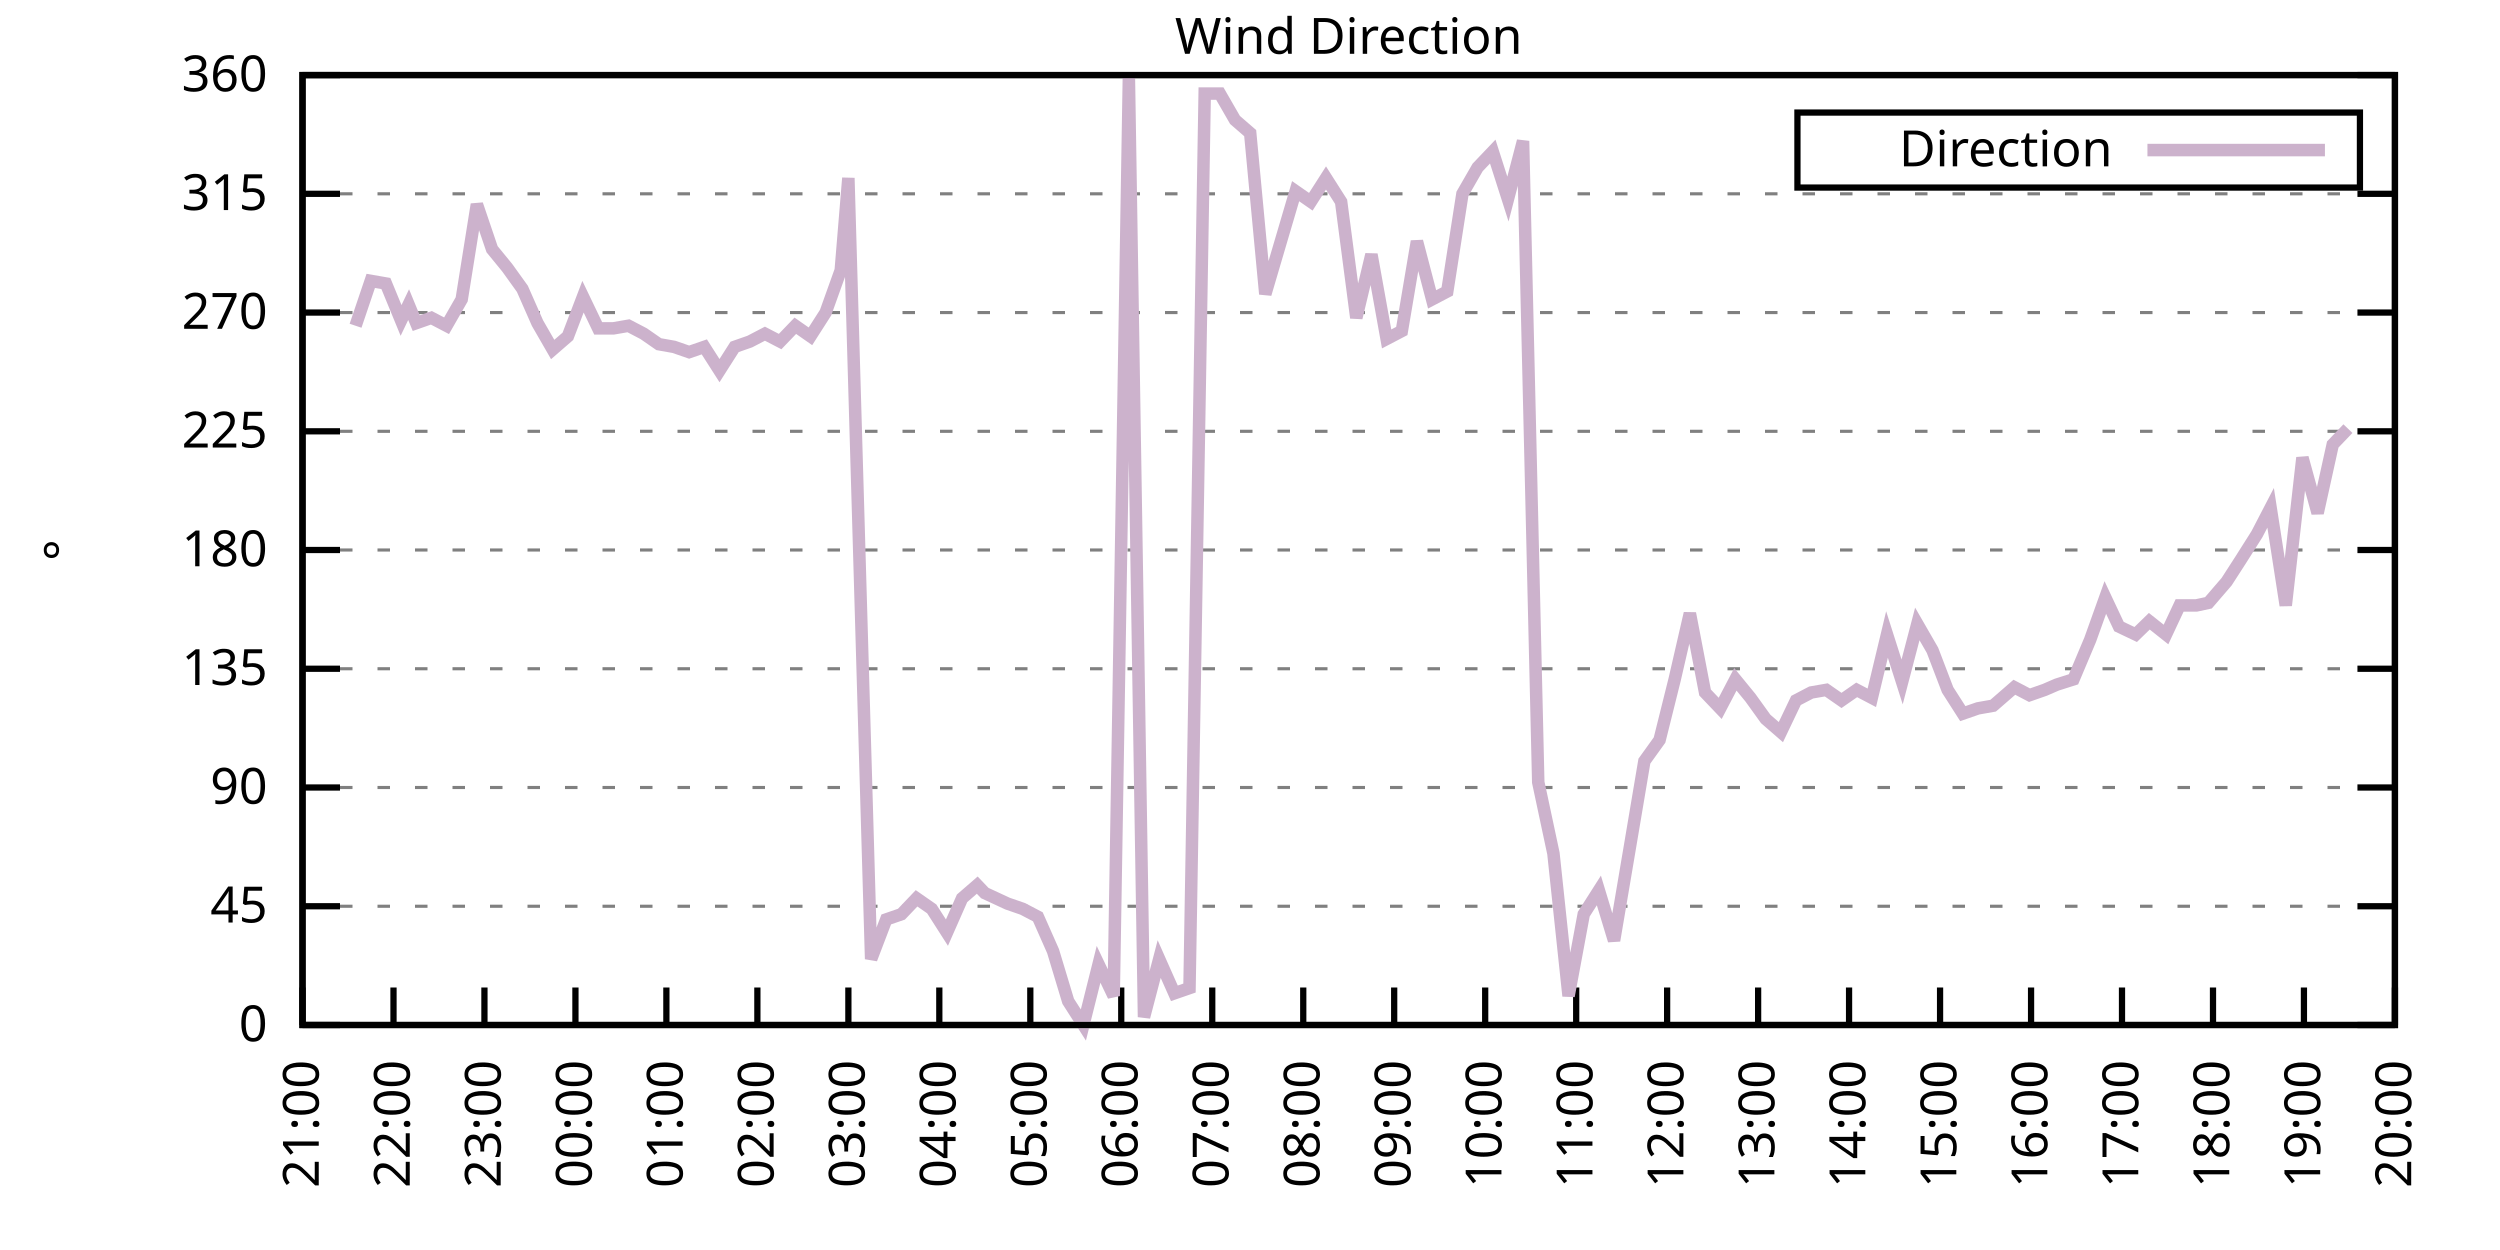
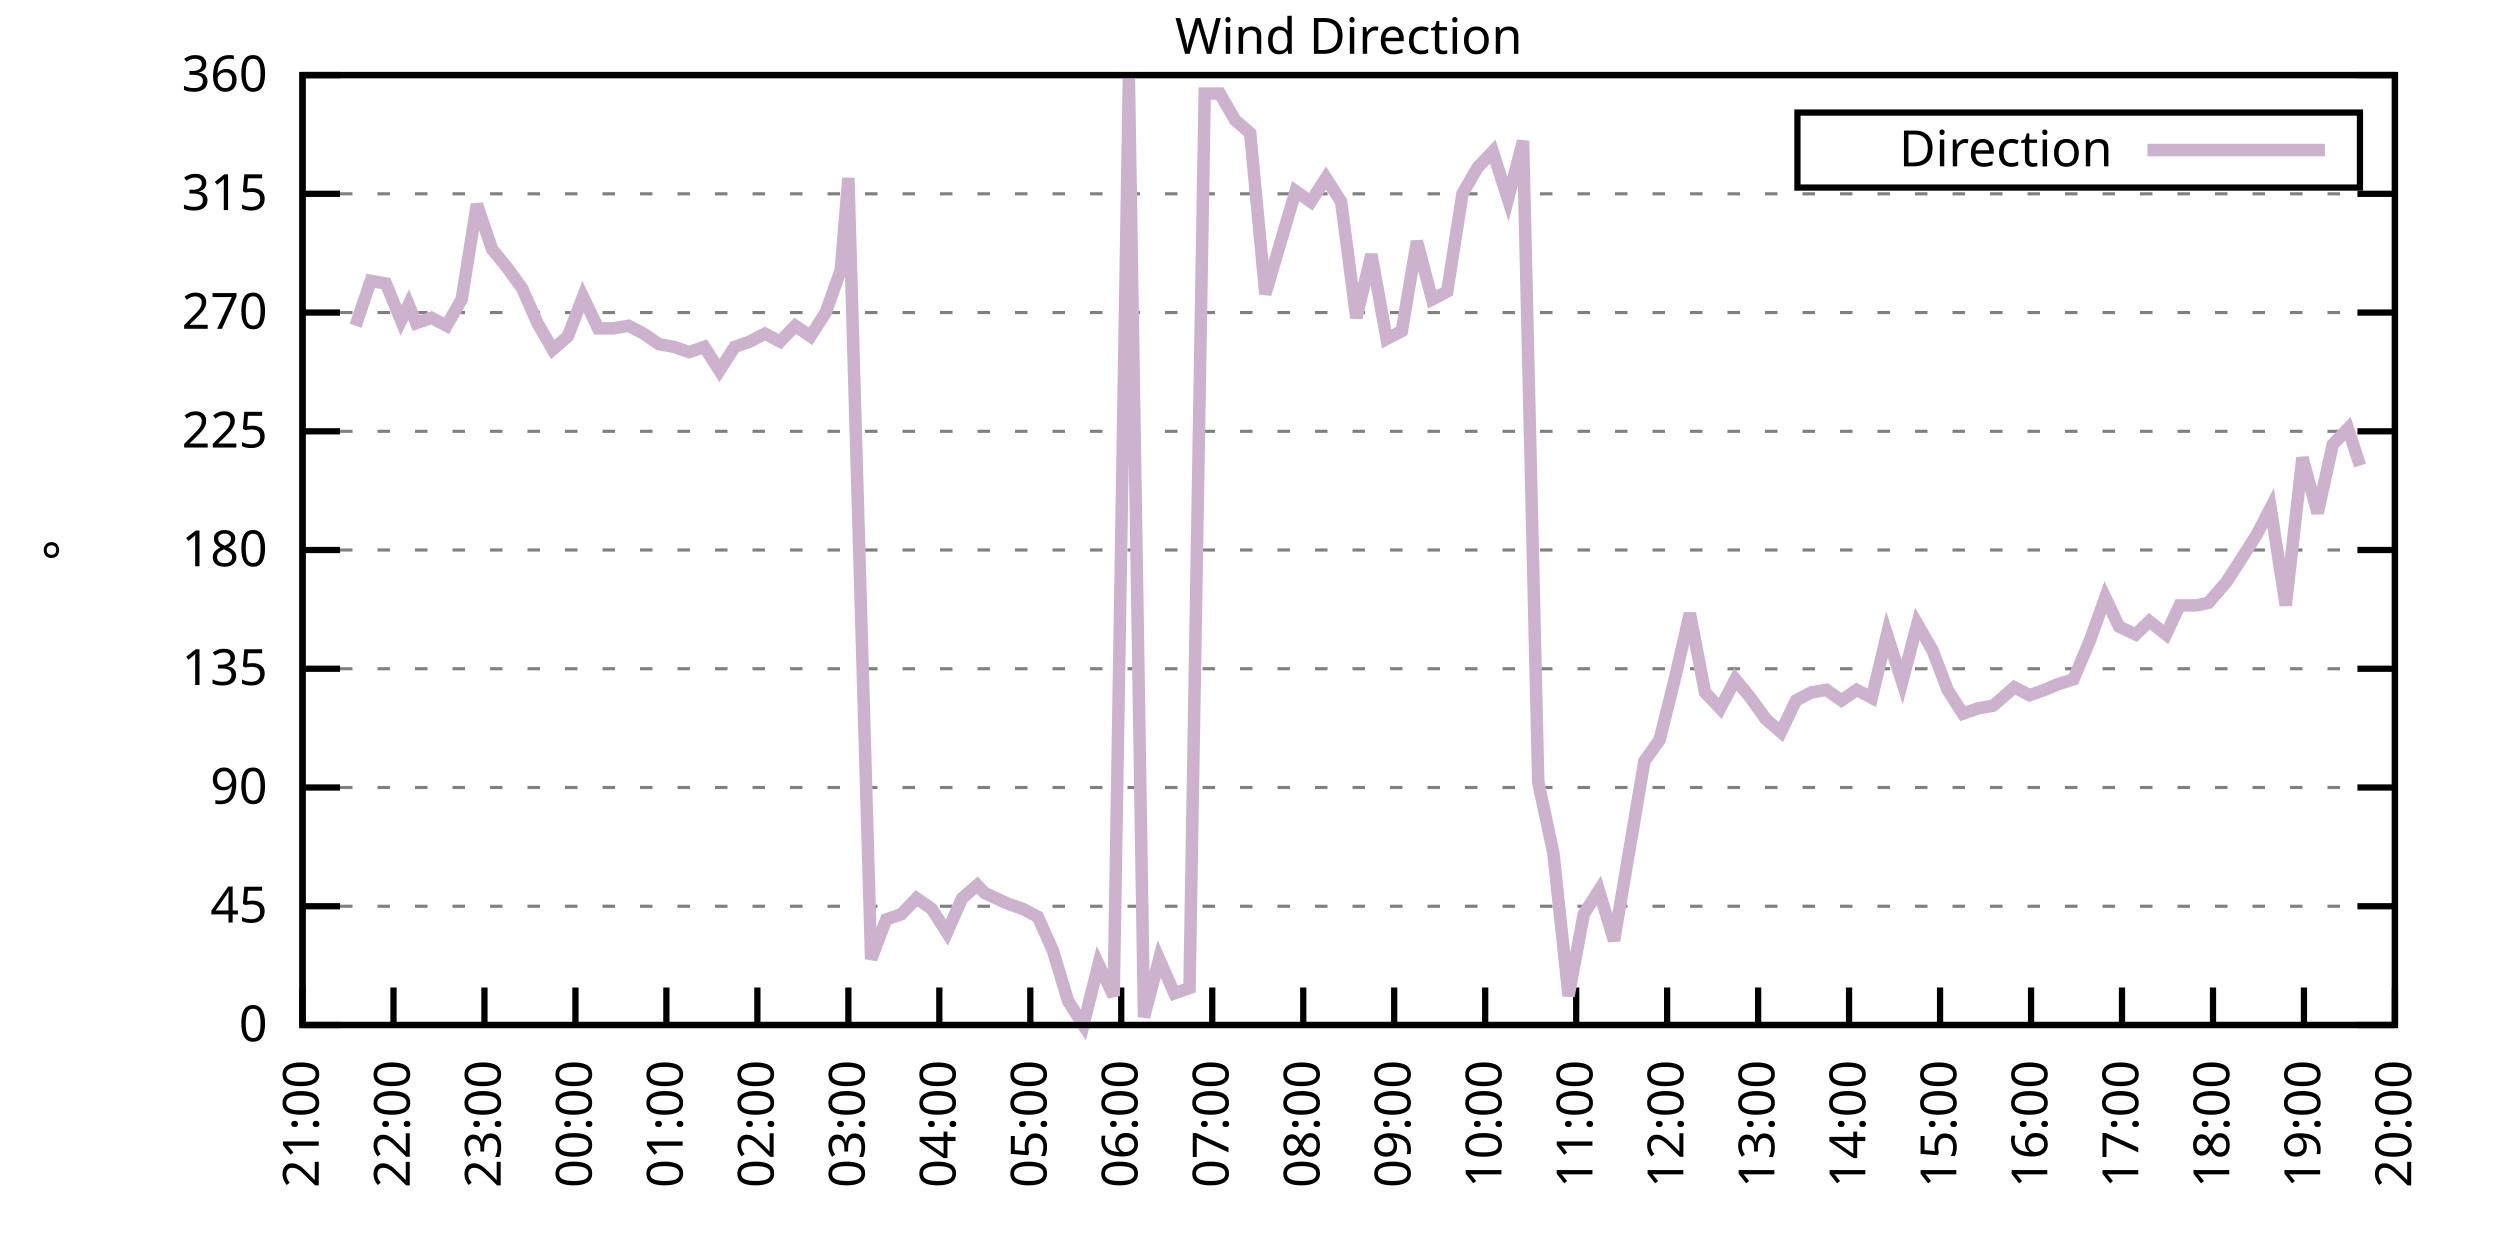
<svg xmlns="http://www.w3.org/2000/svg" xmlns:xlink="http://www.w3.org/1999/xlink" width="400" height="200" viewBox="0 0 400 200">
  <g id="gnuplot_canvas">
    <rect x="0" y="0" width="400" height="200" fill="none" />
    <defs>
      <circle id="gpDot" r="0.5" stroke-width="0.5" stroke="currentColor" />
      <path id="gpPt0" stroke-width="0.333" stroke="currentColor" d="M-1,0 h2 M0,-1 v2" />
      <path id="gpPt1" stroke-width="0.333" stroke="currentColor" d="M-1,-1 L1,1 M1,-1 L-1,1" />
      <path id="gpPt2" stroke-width="0.333" stroke="currentColor" d="M-1,0 L1,0 M0,-1 L0,1 M-1,-1 L1,1 M-1,1 L1,-1" />
      <rect id="gpPt3" stroke-width="0.333" stroke="currentColor" x="-1" y="-1" width="2" height="2" />
      <rect id="gpPt4" stroke-width="0.333" stroke="currentColor" fill="currentColor" x="-1" y="-1" width="2" height="2" />
      <circle id="gpPt5" stroke-width="0.333" stroke="currentColor" cx="0" cy="0" r="1" />
      <use xlink:href="#gpPt5" id="gpPt6" fill="currentColor" stroke="none" />
      <path id="gpPt7" stroke-width="0.333" stroke="currentColor" d="M0,-1.33 L-1.33,0.67 L1.33,0.67 z" />
      <use xlink:href="#gpPt7" id="gpPt8" fill="currentColor" stroke="none" />
      <use xlink:href="#gpPt7" id="gpPt9" stroke="currentColor" transform="rotate(180)" />
      <use xlink:href="#gpPt9" id="gpPt10" fill="currentColor" stroke="none" />
      <use xlink:href="#gpPt3" id="gpPt11" stroke="currentColor" transform="rotate(45)" />
      <use xlink:href="#gpPt11" id="gpPt12" fill="currentColor" stroke="none" />
      <path id="gpPt13" stroke-width="0.333" stroke="currentColor" d="M0,1.330 L1.265,0.411 L0.782,-1.067 L-0.782,-1.076 L-1.265,0.411 z" />
      <use xlink:href="#gpPt13" id="gpPt14" fill="currentColor" stroke="none" />
      <filter id="textbox" filterUnits="objectBoundingBox" x="0" y="0" height="1" width="1">
        <feFlood flood-color="white" flood-opacity="1" result="bgnd" />
        <feComposite in="SourceGraphic" in2="bgnd" operator="atop" />
      </filter>
      <filter id="greybox" filterUnits="objectBoundingBox" x="0" y="0" height="1" width="1">
        <feFlood flood-color="lightgrey" flood-opacity="1" result="grey" />
        <feComposite in="SourceGraphic" in2="grey" operator="atop" />
      </filter>
    </defs>
    <g fill="none" color="white" stroke="currentColor" stroke-width="1.00" stroke-linecap="butt" stroke-linejoin="miter">
</g>
    <g fill="none" color="black" stroke="currentColor" stroke-width="1.00" stroke-linecap="butt" stroke-linejoin="miter">
      <g stroke="none" shape-rendering="crispEdges">
        <polygon fill="rgb(255, 255, 255)" points="48.40,164.00 383.18,164.00 383.18,12.02 48.40,12.02 " />
      </g>
    </g>
    <g fill="none" color="black" stroke="currentColor" stroke-width="1.00" stroke-linecap="butt" stroke-linejoin="miter">
</g>
    <g fill="none" color="black" stroke="black" stroke-width="0.50" stroke-linecap="butt" stroke-linejoin="miter">
</g>
    <g fill="none" color="gray" stroke="currentColor" stroke-width="0.50" stroke-linecap="butt" stroke-linejoin="miter">
      <path stroke="gray" stroke-dasharray="2,4" class="gridline" d="M48.40,164.00 L383.19,164.00  " />
    </g>
    <g fill="none" color="gray" stroke="gray" stroke-width="1.00" stroke-linecap="butt" stroke-linejoin="miter">
</g>
    <g fill="none" color="black" stroke="currentColor" stroke-width="1.00" stroke-linecap="butt" stroke-linejoin="miter">
      <path stroke="black" d="M48.40,164.00 L54.40,164.00 M383.19,164.00 L377.19,164.00  " />
      <g transform="translate(42.80,166.60)" stroke="none" fill="black" font-family="Sans" font-size="8.00" text-anchor="end">
        <text>
          <tspan font-family="Sans"> 0</tspan>
        </text>
      </g>
    </g>
    <g fill="none" color="black" stroke="currentColor" stroke-width="1.00" stroke-linecap="butt" stroke-linejoin="miter">
</g>
    <g fill="none" color="black" stroke="black" stroke-width="0.50" stroke-linecap="butt" stroke-linejoin="miter">
</g>
    <g fill="none" color="gray" stroke="currentColor" stroke-width="0.50" stroke-linecap="butt" stroke-linejoin="miter">
      <path stroke="gray" stroke-dasharray="2,4" class="gridline" d="M48.40,145.00 L383.19,145.00  " />
    </g>
    <g fill="none" color="gray" stroke="gray" stroke-width="1.00" stroke-linecap="butt" stroke-linejoin="miter">
</g>
    <g fill="none" color="black" stroke="currentColor" stroke-width="1.00" stroke-linecap="butt" stroke-linejoin="miter">
      <path stroke="black" d="M48.40,145.00 L54.40,145.00 M383.19,145.00 L377.19,145.00  " />
      <g transform="translate(42.80,147.60)" stroke="none" fill="black" font-family="Sans" font-size="8.00" text-anchor="end">
        <text>
          <tspan font-family="Sans"> 45</tspan>
        </text>
      </g>
    </g>
    <g fill="none" color="black" stroke="currentColor" stroke-width="1.00" stroke-linecap="butt" stroke-linejoin="miter">
</g>
    <g fill="none" color="black" stroke="black" stroke-width="0.50" stroke-linecap="butt" stroke-linejoin="miter">
</g>
    <g fill="none" color="gray" stroke="currentColor" stroke-width="0.50" stroke-linecap="butt" stroke-linejoin="miter">
      <path stroke="gray" stroke-dasharray="2,4" class="gridline" d="M48.40,126.00 L383.19,126.00  " />
    </g>
    <g fill="none" color="gray" stroke="gray" stroke-width="1.00" stroke-linecap="butt" stroke-linejoin="miter">
</g>
    <g fill="none" color="black" stroke="currentColor" stroke-width="1.00" stroke-linecap="butt" stroke-linejoin="miter">
      <path stroke="black" d="M48.40,126.00 L54.40,126.00 M383.19,126.00 L377.19,126.00  " />
      <g transform="translate(42.80,128.60)" stroke="none" fill="black" font-family="Sans" font-size="8.00" text-anchor="end">
        <text>
          <tspan font-family="Sans"> 90</tspan>
        </text>
      </g>
    </g>
    <g fill="none" color="black" stroke="currentColor" stroke-width="1.00" stroke-linecap="butt" stroke-linejoin="miter">
</g>
    <g fill="none" color="black" stroke="black" stroke-width="0.50" stroke-linecap="butt" stroke-linejoin="miter">
</g>
    <g fill="none" color="gray" stroke="currentColor" stroke-width="0.50" stroke-linecap="butt" stroke-linejoin="miter">
      <path stroke="gray" stroke-dasharray="2,4" class="gridline" d="M48.40,107.00 L383.19,107.00  " />
    </g>
    <g fill="none" color="gray" stroke="gray" stroke-width="1.00" stroke-linecap="butt" stroke-linejoin="miter">
</g>
    <g fill="none" color="black" stroke="currentColor" stroke-width="1.00" stroke-linecap="butt" stroke-linejoin="miter">
      <path stroke="black" d="M48.40,107.00 L54.40,107.00 M383.19,107.00 L377.19,107.00  " />
      <g transform="translate(42.80,109.60)" stroke="none" fill="black" font-family="Sans" font-size="8.00" text-anchor="end">
        <text>
          <tspan font-family="Sans"> 135</tspan>
        </text>
      </g>
    </g>
    <g fill="none" color="black" stroke="currentColor" stroke-width="1.00" stroke-linecap="butt" stroke-linejoin="miter">
</g>
    <g fill="none" color="black" stroke="black" stroke-width="0.50" stroke-linecap="butt" stroke-linejoin="miter">
</g>
    <g fill="none" color="gray" stroke="currentColor" stroke-width="0.50" stroke-linecap="butt" stroke-linejoin="miter">
      <path stroke="gray" stroke-dasharray="2,4" class="gridline" d="M48.40,88.00 L383.19,88.00  " />
    </g>
    <g fill="none" color="gray" stroke="gray" stroke-width="1.00" stroke-linecap="butt" stroke-linejoin="miter">
</g>
    <g fill="none" color="black" stroke="currentColor" stroke-width="1.00" stroke-linecap="butt" stroke-linejoin="miter">
      <path stroke="black" d="M48.40,88.00 L54.40,88.00 M383.19,88.00 L377.19,88.00  " />
      <g transform="translate(42.80,90.60)" stroke="none" fill="black" font-family="Sans" font-size="8.00" text-anchor="end">
        <text>
          <tspan font-family="Sans"> 180</tspan>
        </text>
      </g>
    </g>
    <g fill="none" color="black" stroke="currentColor" stroke-width="1.00" stroke-linecap="butt" stroke-linejoin="miter">
</g>
    <g fill="none" color="black" stroke="black" stroke-width="0.50" stroke-linecap="butt" stroke-linejoin="miter">
</g>
    <g fill="none" color="gray" stroke="currentColor" stroke-width="0.50" stroke-linecap="butt" stroke-linejoin="miter">
      <path stroke="gray" stroke-dasharray="2,4" class="gridline" d="M48.40,69.01 L383.19,69.01  " />
    </g>
    <g fill="none" color="gray" stroke="gray" stroke-width="1.00" stroke-linecap="butt" stroke-linejoin="miter">
</g>
    <g fill="none" color="black" stroke="currentColor" stroke-width="1.00" stroke-linecap="butt" stroke-linejoin="miter">
      <path stroke="black" d="M48.40,69.01 L54.40,69.01 M383.19,69.01 L377.19,69.01  " />
      <g transform="translate(42.80,71.61)" stroke="none" fill="black" font-family="Sans" font-size="8.00" text-anchor="end">
        <text>
          <tspan font-family="Sans"> 225</tspan>
        </text>
      </g>
    </g>
    <g fill="none" color="black" stroke="currentColor" stroke-width="1.00" stroke-linecap="butt" stroke-linejoin="miter">
</g>
    <g fill="none" color="black" stroke="black" stroke-width="0.50" stroke-linecap="butt" stroke-linejoin="miter">
</g>
    <g fill="none" color="gray" stroke="currentColor" stroke-width="0.50" stroke-linecap="butt" stroke-linejoin="miter">
      <path stroke="gray" stroke-dasharray="2,4" class="gridline" d="M48.40,50.01 L383.19,50.01  " />
    </g>
    <g fill="none" color="gray" stroke="gray" stroke-width="1.00" stroke-linecap="butt" stroke-linejoin="miter">
</g>
    <g fill="none" color="black" stroke="currentColor" stroke-width="1.00" stroke-linecap="butt" stroke-linejoin="miter">
      <path stroke="black" d="M48.40,50.01 L54.40,50.01 M383.19,50.01 L377.19,50.01  " />
      <g transform="translate(42.80,52.61)" stroke="none" fill="black" font-family="Sans" font-size="8.00" text-anchor="end">
        <text>
          <tspan font-family="Sans"> 270</tspan>
        </text>
      </g>
    </g>
    <g fill="none" color="black" stroke="currentColor" stroke-width="1.00" stroke-linecap="butt" stroke-linejoin="miter">
</g>
    <g fill="none" color="black" stroke="black" stroke-width="0.50" stroke-linecap="butt" stroke-linejoin="miter">
</g>
    <g fill="none" color="gray" stroke="currentColor" stroke-width="0.50" stroke-linecap="butt" stroke-linejoin="miter">
      <path stroke="gray" stroke-dasharray="2,4" class="gridline" d="M48.40,31.01 L383.19,31.01  " />
    </g>
    <g fill="none" color="gray" stroke="gray" stroke-width="1.00" stroke-linecap="butt" stroke-linejoin="miter">
</g>
    <g fill="none" color="black" stroke="currentColor" stroke-width="1.00" stroke-linecap="butt" stroke-linejoin="miter">
      <path stroke="black" d="M48.40,31.01 L54.40,31.01 M383.19,31.01 L377.19,31.01  " />
      <g transform="translate(42.80,33.61)" stroke="none" fill="black" font-family="Sans" font-size="8.00" text-anchor="end">
        <text>
          <tspan font-family="Sans"> 315</tspan>
        </text>
      </g>
    </g>
    <g fill="none" color="black" stroke="currentColor" stroke-width="1.00" stroke-linecap="butt" stroke-linejoin="miter">
</g>
    <g fill="none" color="black" stroke="black" stroke-width="0.50" stroke-linecap="butt" stroke-linejoin="miter">
</g>
    <g fill="none" color="gray" stroke="currentColor" stroke-width="0.50" stroke-linecap="butt" stroke-linejoin="miter">
      <path stroke="gray" stroke-dasharray="2,4" class="gridline" d="M48.40,12.01 L383.19,12.01  " />
    </g>
    <g fill="none" color="gray" stroke="gray" stroke-width="1.00" stroke-linecap="butt" stroke-linejoin="miter">
</g>
    <g fill="none" color="black" stroke="currentColor" stroke-width="1.00" stroke-linecap="butt" stroke-linejoin="miter">
      <path stroke="black" d="M48.40,12.01 L54.40,12.01 M383.19,12.01 L377.19,12.01  " />
      <g transform="translate(42.80,14.61)" stroke="none" fill="black" font-family="Sans" font-size="8.00" text-anchor="end">
        <text>
          <tspan font-family="Sans"> 360</tspan>
        </text>
      </g>
    </g>
    <g fill="none" color="black" stroke="currentColor" stroke-width="1.00" stroke-linecap="butt" stroke-linejoin="miter">
      <path stroke="black" d="M48.40,164.00 L48.40,158.00  " />
      <g transform="translate(51.00,169.60) rotate(270.00)" stroke="none" fill="black" font-family="Sans" font-size="8.00" text-anchor="end">
        <text>
          <tspan font-family="Sans">21:00</tspan>
        </text>
      </g>
    </g>
    <g fill="none" color="black" stroke="currentColor" stroke-width="1.00" stroke-linecap="butt" stroke-linejoin="miter">
      <path stroke="black" d="M62.96,164.00 L62.96,158.00  " />
      <g transform="translate(65.56,169.60) rotate(270.00)" stroke="none" fill="black" font-family="Sans" font-size="8.00" text-anchor="end">
        <text>
          <tspan font-family="Sans">22:00</tspan>
        </text>
      </g>
    </g>
    <g fill="none" color="black" stroke="currentColor" stroke-width="1.00" stroke-linecap="butt" stroke-linejoin="miter">
      <path stroke="black" d="M77.51,164.00 L77.51,158.00  " />
      <g transform="translate(80.11,169.60) rotate(270.00)" stroke="none" fill="black" font-family="Sans" font-size="8.00" text-anchor="end">
        <text>
          <tspan font-family="Sans">23:00</tspan>
        </text>
      </g>
    </g>
    <g fill="none" color="black" stroke="currentColor" stroke-width="1.00" stroke-linecap="butt" stroke-linejoin="miter">
      <path stroke="black" d="M92.07,164.00 L92.07,158.00  " />
      <g transform="translate(94.67,169.60) rotate(270.00)" stroke="none" fill="black" font-family="Sans" font-size="8.00" text-anchor="end">
        <text>
          <tspan font-family="Sans">00:00</tspan>
        </text>
      </g>
    </g>
    <g fill="none" color="black" stroke="currentColor" stroke-width="1.00" stroke-linecap="butt" stroke-linejoin="miter">
      <path stroke="black" d="M106.62,164.00 L106.62,158.00  " />
      <g transform="translate(109.22,169.60) rotate(270.00)" stroke="none" fill="black" font-family="Sans" font-size="8.00" text-anchor="end">
        <text>
          <tspan font-family="Sans">01:00</tspan>
        </text>
      </g>
    </g>
    <g fill="none" color="black" stroke="currentColor" stroke-width="1.00" stroke-linecap="butt" stroke-linejoin="miter">
      <path stroke="black" d="M121.18,164.00 L121.18,158.00  " />
      <g transform="translate(123.78,169.60) rotate(270.00)" stroke="none" fill="black" font-family="Sans" font-size="8.00" text-anchor="end">
        <text>
          <tspan font-family="Sans">02:00</tspan>
        </text>
      </g>
    </g>
    <g fill="none" color="black" stroke="currentColor" stroke-width="1.00" stroke-linecap="butt" stroke-linejoin="miter">
      <path stroke="black" d="M135.74,164.00 L135.74,158.00  " />
      <g transform="translate(138.34,169.60) rotate(270.00)" stroke="none" fill="black" font-family="Sans" font-size="8.00" text-anchor="end">
        <text>
          <tspan font-family="Sans">03:00</tspan>
        </text>
      </g>
    </g>
    <g fill="none" color="black" stroke="currentColor" stroke-width="1.00" stroke-linecap="butt" stroke-linejoin="miter">
      <path stroke="black" d="M150.29,164.00 L150.29,158.00  " />
      <g transform="translate(152.89,169.60) rotate(270.00)" stroke="none" fill="black" font-family="Sans" font-size="8.00" text-anchor="end">
        <text>
          <tspan font-family="Sans">04:00</tspan>
        </text>
      </g>
    </g>
    <g fill="none" color="black" stroke="currentColor" stroke-width="1.00" stroke-linecap="butt" stroke-linejoin="miter">
      <path stroke="black" d="M164.85,164.00 L164.85,158.00  " />
      <g transform="translate(167.45,169.60) rotate(270.00)" stroke="none" fill="black" font-family="Sans" font-size="8.00" text-anchor="end">
        <text>
          <tspan font-family="Sans">05:00</tspan>
        </text>
      </g>
    </g>
    <g fill="none" color="black" stroke="currentColor" stroke-width="1.00" stroke-linecap="butt" stroke-linejoin="miter">
      <path stroke="black" d="M179.40,164.00 L179.40,158.00  " />
      <g transform="translate(182.00,169.60) rotate(270.00)" stroke="none" fill="black" font-family="Sans" font-size="8.00" text-anchor="end">
        <text>
          <tspan font-family="Sans">06:00</tspan>
        </text>
      </g>
    </g>
    <g fill="none" color="black" stroke="currentColor" stroke-width="1.00" stroke-linecap="butt" stroke-linejoin="miter">
      <path stroke="black" d="M193.96,164.00 L193.96,158.00  " />
      <g transform="translate(196.56,169.60) rotate(270.00)" stroke="none" fill="black" font-family="Sans" font-size="8.00" text-anchor="end">
        <text>
          <tspan font-family="Sans">07:00</tspan>
        </text>
      </g>
    </g>
    <g fill="none" color="black" stroke="currentColor" stroke-width="1.00" stroke-linecap="butt" stroke-linejoin="miter">
      <path stroke="black" d="M208.52,164.00 L208.52,158.00  " />
      <g transform="translate(211.12,169.60) rotate(270.00)" stroke="none" fill="black" font-family="Sans" font-size="8.00" text-anchor="end">
        <text>
          <tspan font-family="Sans">08:00</tspan>
        </text>
      </g>
    </g>
    <g fill="none" color="black" stroke="currentColor" stroke-width="1.00" stroke-linecap="butt" stroke-linejoin="miter">
      <path stroke="black" d="M223.07,164.00 L223.07,158.00  " />
      <g transform="translate(225.67,169.60) rotate(270.00)" stroke="none" fill="black" font-family="Sans" font-size="8.00" text-anchor="end">
        <text>
          <tspan font-family="Sans">09:00</tspan>
        </text>
      </g>
    </g>
    <g fill="none" color="black" stroke="currentColor" stroke-width="1.00" stroke-linecap="butt" stroke-linejoin="miter">
      <path stroke="black" d="M237.63,164.00 L237.63,158.00  " />
      <g transform="translate(240.23,169.60) rotate(270.00)" stroke="none" fill="black" font-family="Sans" font-size="8.00" text-anchor="end">
        <text>
          <tspan font-family="Sans">10:00</tspan>
        </text>
      </g>
    </g>
    <g fill="none" color="black" stroke="currentColor" stroke-width="1.00" stroke-linecap="butt" stroke-linejoin="miter">
      <path stroke="black" d="M252.19,164.00 L252.19,158.00  " />
      <g transform="translate(254.79,169.60) rotate(270.00)" stroke="none" fill="black" font-family="Sans" font-size="8.00" text-anchor="end">
        <text>
          <tspan font-family="Sans">11:00</tspan>
        </text>
      </g>
    </g>
    <g fill="none" color="black" stroke="currentColor" stroke-width="1.00" stroke-linecap="butt" stroke-linejoin="miter">
      <path stroke="black" d="M266.74,164.00 L266.74,158.00  " />
      <g transform="translate(269.34,169.60) rotate(270.00)" stroke="none" fill="black" font-family="Sans" font-size="8.00" text-anchor="end">
        <text>
          <tspan font-family="Sans">12:00</tspan>
        </text>
      </g>
    </g>
    <g fill="none" color="black" stroke="currentColor" stroke-width="1.00" stroke-linecap="butt" stroke-linejoin="miter">
      <path stroke="black" d="M281.30,164.00 L281.30,158.00  " />
      <g transform="translate(283.90,169.60) rotate(270.00)" stroke="none" fill="black" font-family="Sans" font-size="8.00" text-anchor="end">
        <text>
          <tspan font-family="Sans">13:00</tspan>
        </text>
      </g>
    </g>
    <g fill="none" color="black" stroke="currentColor" stroke-width="1.00" stroke-linecap="butt" stroke-linejoin="miter">
      <path stroke="black" d="M295.85,164.00 L295.85,158.00  " />
      <g transform="translate(298.45,169.60) rotate(270.00)" stroke="none" fill="black" font-family="Sans" font-size="8.00" text-anchor="end">
        <text>
          <tspan font-family="Sans">14:00</tspan>
        </text>
      </g>
    </g>
    <g fill="none" color="black" stroke="currentColor" stroke-width="1.00" stroke-linecap="butt" stroke-linejoin="miter">
      <path stroke="black" d="M310.41,164.00 L310.41,158.00  " />
      <g transform="translate(313.01,169.60) rotate(270.00)" stroke="none" fill="black" font-family="Sans" font-size="8.00" text-anchor="end">
        <text>
          <tspan font-family="Sans">15:00</tspan>
        </text>
      </g>
    </g>
    <g fill="none" color="black" stroke="currentColor" stroke-width="1.00" stroke-linecap="butt" stroke-linejoin="miter">
      <path stroke="black" d="M324.97,164.00 L324.97,158.00  " />
      <g transform="translate(327.57,169.60) rotate(270.00)" stroke="none" fill="black" font-family="Sans" font-size="8.00" text-anchor="end">
        <text>
          <tspan font-family="Sans">16:00</tspan>
        </text>
      </g>
    </g>
    <g fill="none" color="black" stroke="currentColor" stroke-width="1.00" stroke-linecap="butt" stroke-linejoin="miter">
      <path stroke="black" d="M339.52,164.00 L339.52,158.00  " />
      <g transform="translate(342.12,169.60) rotate(270.00)" stroke="none" fill="black" font-family="Sans" font-size="8.00" text-anchor="end">
        <text>
          <tspan font-family="Sans">17:00</tspan>
        </text>
      </g>
    </g>
    <g fill="none" color="black" stroke="currentColor" stroke-width="1.00" stroke-linecap="butt" stroke-linejoin="miter">
      <path stroke="black" d="M354.08,164.00 L354.08,158.00  " />
      <g transform="translate(356.68,169.60) rotate(270.00)" stroke="none" fill="black" font-family="Sans" font-size="8.00" text-anchor="end">
        <text>
          <tspan font-family="Sans">18:00</tspan>
        </text>
      </g>
    </g>
    <g fill="none" color="black" stroke="currentColor" stroke-width="1.00" stroke-linecap="butt" stroke-linejoin="miter">
      <path stroke="black" d="M368.63,164.00 L368.63,158.00  " />
      <g transform="translate(371.23,169.60) rotate(270.00)" stroke="none" fill="black" font-family="Sans" font-size="8.00" text-anchor="end">
        <text>
          <tspan font-family="Sans">19:00</tspan>
        </text>
      </g>
    </g>
    <g fill="none" color="black" stroke="currentColor" stroke-width="1.00" stroke-linecap="butt" stroke-linejoin="miter">
      <path stroke="black" d="M383.19,164.00 L383.19,158.00  " />
      <g transform="translate(385.79,169.60) rotate(270.00)" stroke="none" fill="black" font-family="Sans" font-size="8.00" text-anchor="end">
        <text>
          <tspan font-family="Sans">20:00</tspan>
        </text>
      </g>
    </g>
    <g fill="none" color="black" stroke="currentColor" stroke-width="1.00" stroke-linecap="butt" stroke-linejoin="miter">
</g>
    <g fill="none" color="black" stroke="currentColor" stroke-width="1.00" stroke-linecap="butt" stroke-linejoin="miter">
      <path stroke="black" d="M48.40,12.01 L48.40,164.00 L383.19,164.00 L383.19,12.01 L48.40,12.01 Z  " />
    </g>
    <g fill="none" color="black" stroke="currentColor" stroke-width="1.00" stroke-linecap="butt" stroke-linejoin="miter">
</g>
    <g fill="none" color="black" stroke="currentColor" stroke-width="1.00" stroke-linecap="butt" stroke-linejoin="miter">
      <path stroke="black" d="M287.59,30.01 L287.59,18.01 L377.59,18.01 L377.59,30.01 L287.59,30.01 Z  " />
    </g>
    <g id="Wind_direction_plot_1">
      <g fill="none" color="white" stroke="black" stroke-width="2.00" stroke-linecap="butt" stroke-linejoin="miter">
</g>
      <g fill="none" color="black" stroke="currentColor" stroke-width="2.00" stroke-linecap="butt" stroke-linejoin="miter">
        <g transform="translate(337.99,26.61)" stroke="none" fill="black" font-family="Sans" font-size="8.00" text-anchor="end">
          <text>
            <tspan font-family="Sans">Direction</tspan>
          </text>
        </g>
      </g>
      <g fill="none" color="black" stroke="currentColor" stroke-width="2.00" stroke-linecap="butt" stroke-linejoin="miter">
-         <path stroke="rgb(204, 178, 204)" d="M343.59,24.01 L371.99,24.01 M56.89,52.12 L59.32,44.94 L61.74,45.36 L64.17,51.27 L65.38,48.74 L66.60,51.70   L69.02,50.85 L71.45,52.12 L73.87,47.90 L76.30,32.70 L78.73,39.87 L81.15,42.83 L83.58,46.21 L86.00,51.70   L88.43,55.92 L90.86,53.81 L93.28,47.47 L95.71,52.54 L98.13,52.54 L100.56,52.12 L102.99,53.39 L105.41,55.07   L107.84,55.50 L110.26,56.34 L112.69,55.50 L115.12,59.30 L117.54,55.50 L119.97,54.65 L122.39,53.39 L124.82,54.65   L127.25,52.12 L129.67,53.81 L132.10,50.01 L134.52,43.25 L135.74,28.48 L139.38,153.45 L141.80,147.11 L144.23,146.27   L146.65,143.73 L149.08,145.42 L151.51,149.22 L153.93,143.73 L156.36,141.62 L157.57,142.89 L161.21,144.58 L163.64,145.42   L166.06,146.69 L168.49,152.18 L170.91,160.20 L173.34,164.00 L175.77,154.29 L178.19,159.36 L180.62,12.43 L183.04,162.73   L185.47,153.45 L187.90,158.93 L190.32,158.09 L192.75,14.97 L195.17,14.97 L197.60,19.19 L200.03,21.30 L202.45,47.05   L207.30,30.59 L209.73,32.28 L212.16,28.48 L214.58,32.28 L217.01,50.85 L219.43,40.72 L221.86,54.23 L224.29,52.96   L226.71,38.61 L229.14,47.90 L231.56,46.63 L233.99,31.01 L236.42,26.79 L238.84,24.25 L241.27,31.85 L243.69,22.56   L246.12,125.16 L248.55,136.56 L250.97,159.36 L253.40,146.27 L255.82,142.47 L258.25,150.49 L260.68,136.14 L263.10,121.78   L265.53,118.40 L267.95,108.69 L270.38,98.14 L272.81,110.80 L275.23,113.34 L277.66,108.69 L280.08,111.65 L282.51,115.03   L284.94,117.14 L287.36,112.07 L289.79,110.80 L292.21,110.38 L294.64,112.07 L297.07,110.38 L299.49,111.65 L301.92,101.52   L304.34,109.11 L306.77,99.83 L309.20,104.05 L311.62,110.38 L314.05,114.18 L316.47,113.34 L318.90,112.91 L319.39,112.49   L322.30,109.96 L324.72,111.23 L327.15,110.38 L329.09,109.54 L331.76,108.69 L334.43,102.36 L336.85,95.60 L339.04,100.25   L341.71,101.52 L343.89,99.40 L346.56,101.52 L348.74,96.87 L351.41,96.87 L353.35,96.45 L356.26,93.07 L358.44,89.69   L361.11,85.47 L363.30,81.25 L365.72,96.87 L368.39,73.23 L370.82,82.09 L373.24,71.12 L375.67,68.58  " />
+         <path stroke="rgb(204, 178, 204)" d="M343.59,24.01 L371.99,24.01 M56.89,52.12 L59.32,44.94 L61.74,45.36 L64.17,51.27 L65.38,48.74 L66.60,51.70   L69.02,50.85 L71.45,52.12 L73.87,47.90 L76.30,32.70 L78.73,39.87 L81.15,42.83 L83.58,46.21 L86.00,51.70   L88.43,55.92 L90.86,53.81 L93.28,47.47 L95.71,52.54 L98.13,52.54 L100.56,52.12 L102.99,53.39 L105.41,55.07   L107.84,55.50 L110.26,56.34 L112.69,55.50 L115.12,59.30 L117.54,55.50 L119.97,54.65 L122.39,53.39 L124.82,54.65   L127.25,52.12 L129.67,53.81 L132.10,50.01 L134.52,43.25 L135.74,28.48 L139.38,153.45 L141.80,147.11 L144.23,146.27   L146.65,143.73 L149.08,145.42 L151.51,149.22 L153.93,143.73 L156.36,141.62 L157.57,142.89 L161.21,144.58 L163.64,145.42   L166.06,146.69 L168.49,152.18 L170.91,160.20 L173.34,164.00 L175.77,154.29 L178.19,159.36 L180.62,12.43 L183.04,162.73   L185.47,153.45 L187.90,158.93 L190.32,158.09 L192.75,14.97 L195.17,14.97 L197.60,19.19 L200.03,21.30 L202.45,47.05   L207.30,30.59 L209.73,32.28 L212.16,28.48 L214.58,32.28 L217.01,50.85 L219.43,40.72 L221.86,54.23 L224.29,52.96   L226.71,38.61 L229.14,47.90 L231.56,46.63 L233.99,31.01 L236.42,26.79 L238.84,24.25 L241.27,31.85 L243.69,22.56   L246.12,125.16 L248.55,136.56 L250.97,159.36 L253.40,146.27 L255.82,142.47 L258.25,150.49 L260.68,136.14 L263.10,121.78   L265.53,118.40 L267.95,108.69 L270.38,98.14 L272.81,110.80 L275.23,113.34 L277.66,108.69 L280.08,111.65 L282.51,115.03   L284.94,117.14 L287.36,112.07 L289.79,110.80 L292.21,110.38 L294.64,112.07 L297.07,110.38 L299.49,111.65 L301.92,101.52   L304.34,109.11 L306.77,99.83 L309.20,104.05 L311.62,110.38 L314.05,114.18 L316.47,113.34 L318.90,112.91 L319.39,112.49   L322.30,109.96 L324.72,111.23 L327.15,110.38 L329.09,109.54 L331.76,108.69 L334.43,102.36 L336.85,95.60 L339.04,100.25   L341.71,101.52 L343.89,99.40 L346.56,101.52 L348.74,96.87 L351.41,96.87 L353.35,96.45 L356.26,93.07 L358.44,89.69   L361.11,85.47 L363.30,81.25 L365.72,96.87 L368.39,73.23 L370.82,82.09 L373.24,71.12 L375.67,68.58 L377.61,74.49    " />
      </g>
    </g>
    <g fill="none" color="black" stroke="currentColor" stroke-width="2.00" stroke-linecap="butt" stroke-linejoin="miter">
</g>
    <g fill="none" color="black" stroke="black" stroke-width="1.00" stroke-linecap="butt" stroke-linejoin="miter">
</g>
    <g fill="none" color="black" stroke="currentColor" stroke-width="1.00" stroke-linecap="butt" stroke-linejoin="miter">
      <path stroke="black" d="M48.40,12.01 L48.40,164.00 L383.19,164.00 L383.19,12.01 L48.40,12.01 Z  " />
      <g transform="translate(12.80,88.01) rotate(270.00)" stroke="none" fill="black" font-family="Sans" font-size="8.00" text-anchor="middle">
        <text>
          <tspan font-family="Sans">°</tspan>
        </text>
      </g>
    </g>
    <g fill="none" color="black" stroke="currentColor" stroke-width="1.00" stroke-linecap="butt" stroke-linejoin="miter">
</g>
    <g fill="none" color="black" stroke="currentColor" stroke-width="1.00" stroke-linecap="butt" stroke-linejoin="miter">
      <g transform="translate(215.79,8.61)" stroke="none" fill="black" font-family="Sans" font-size="8.00" text-anchor="middle">
        <text>
          <tspan font-family="Sans">Wind Direction</tspan>
        </text>
      </g>
    </g>
    <g fill="none" color="black" stroke="currentColor" stroke-width="1.00" stroke-linecap="butt" stroke-linejoin="miter">
</g>
  </g>
</svg>
